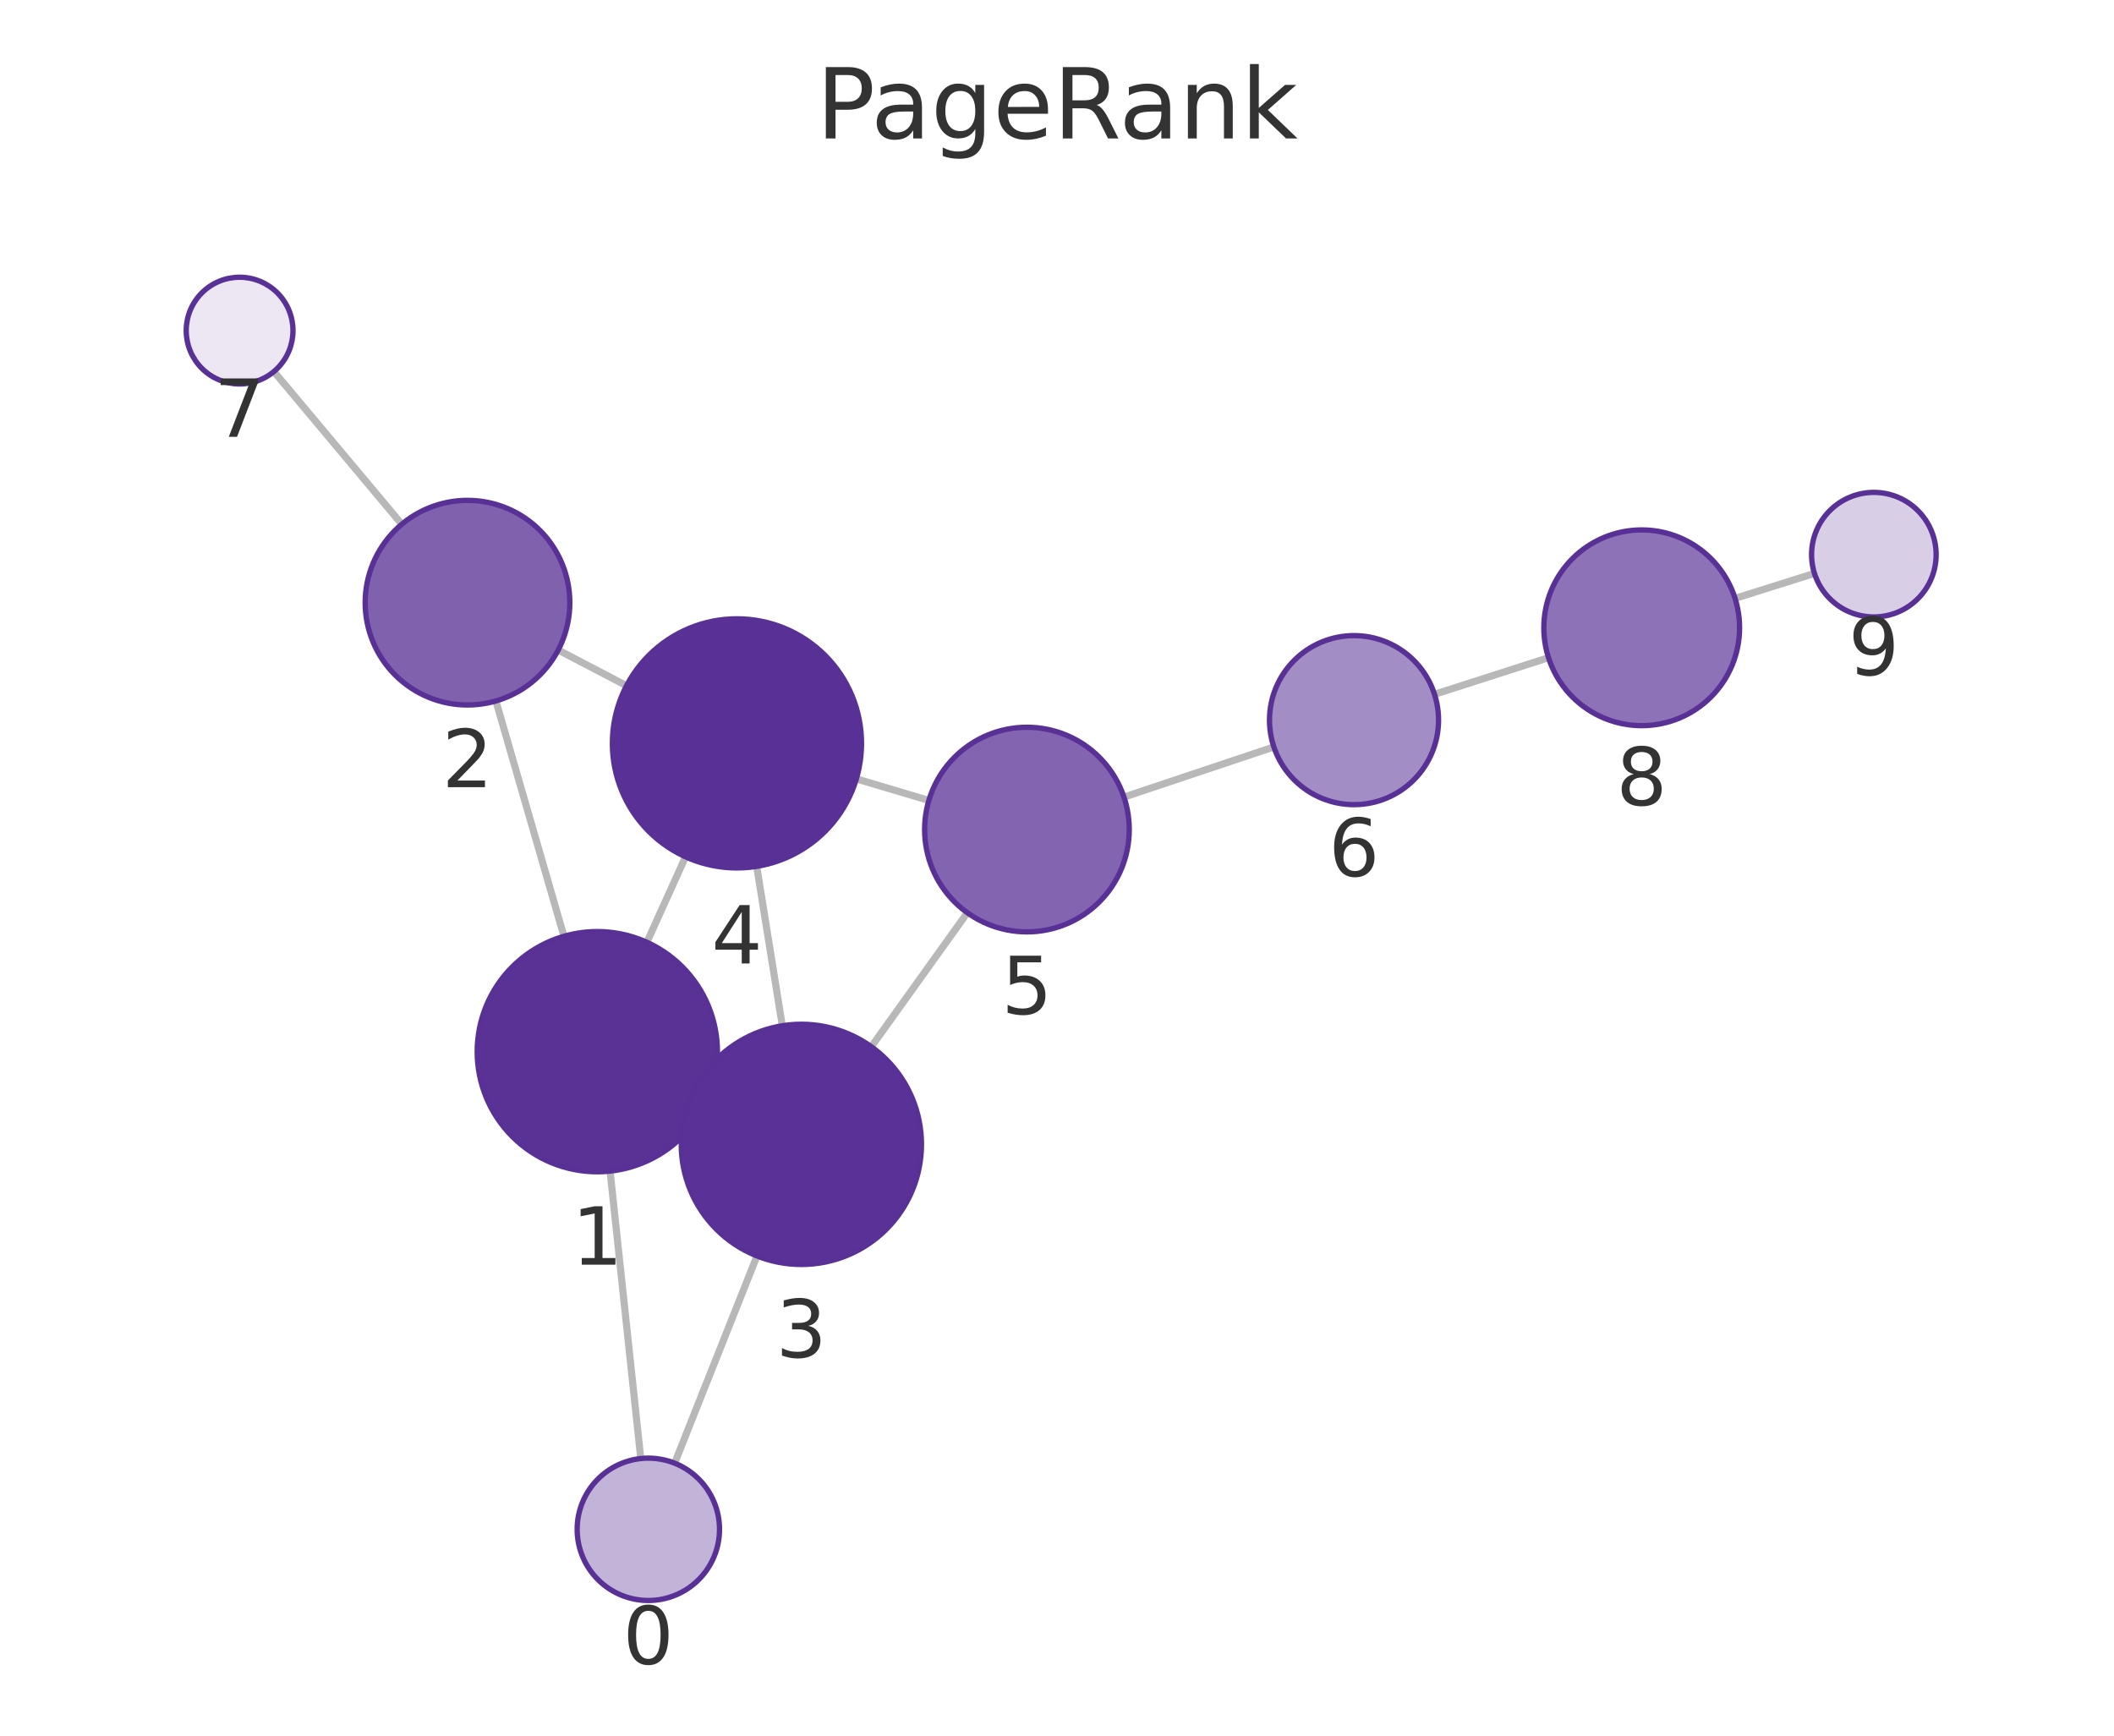
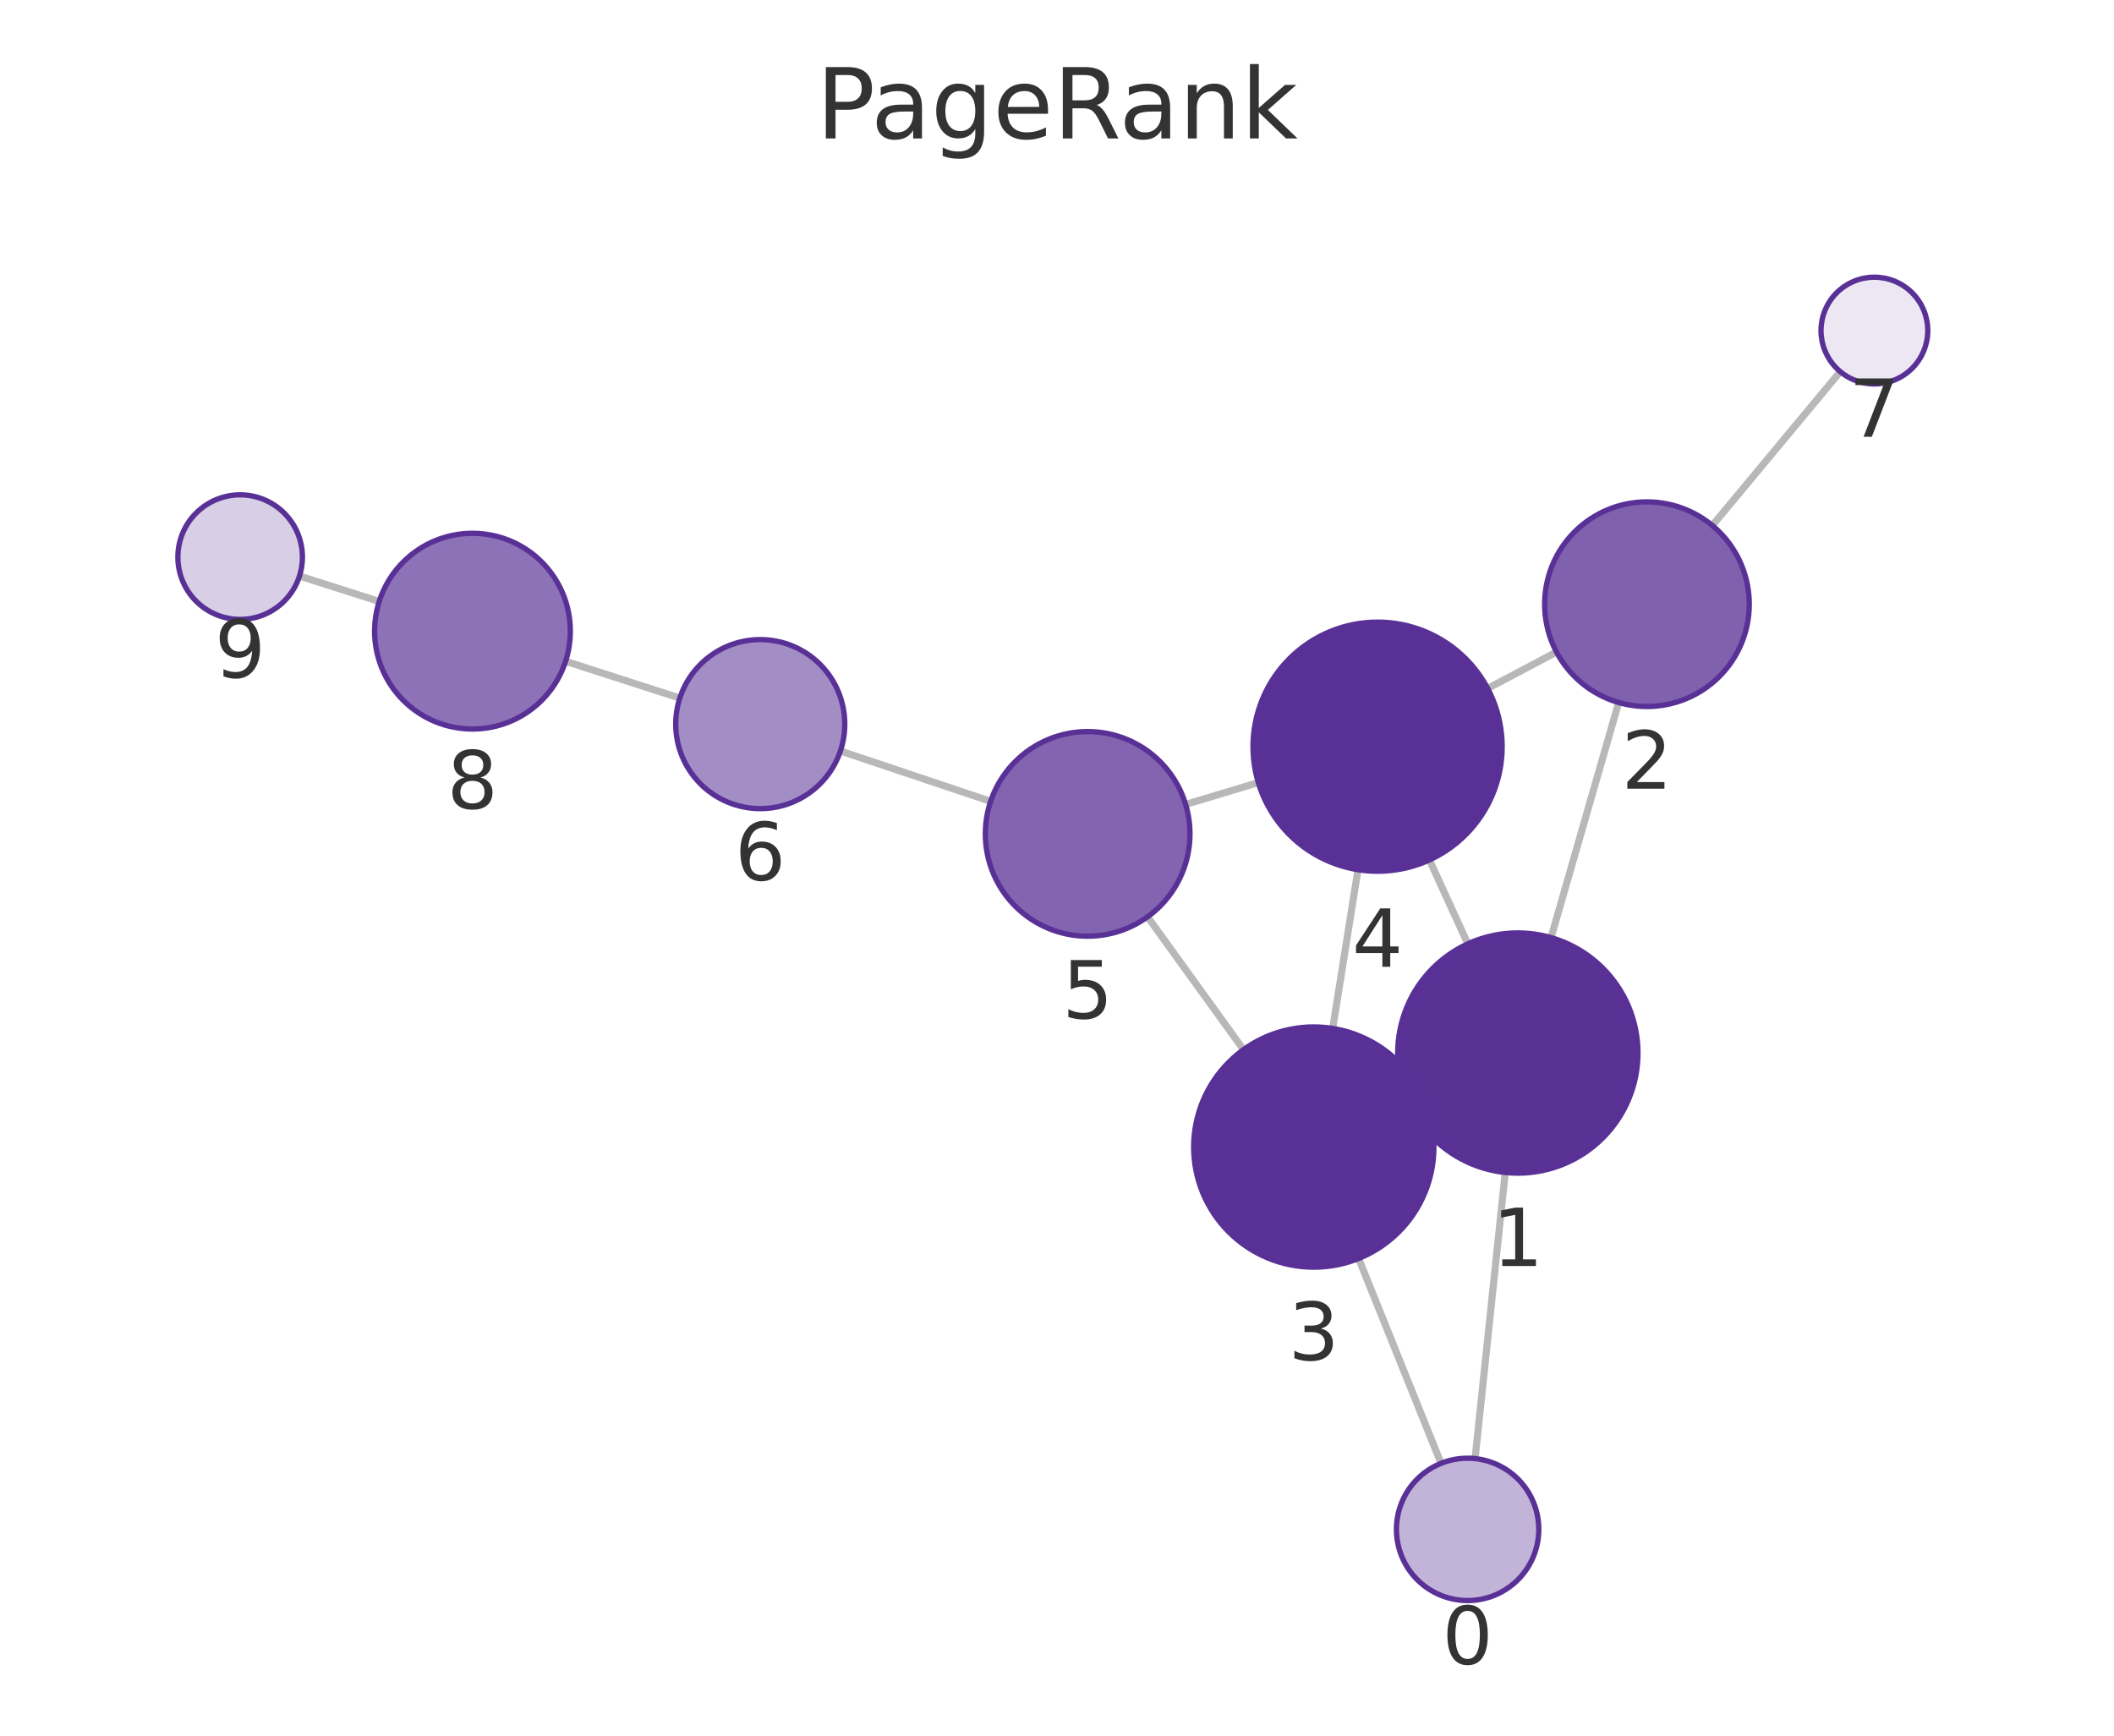
<svg xmlns="http://www.w3.org/2000/svg" xmlns:xlink="http://www.w3.org/1999/xlink" width="237.6pt" height="195.078pt" viewBox="0 0 237.6 195.078" version="1.1">
  <defs>
    <style type="text/css">*{stroke-linejoin: round; stroke-linecap: butt}</style>
  </defs>
  <g id="figure_1">
    <g id="patch_1">
      <path d="M 0 195.078  L 237.6 195.078  L 237.6 0  L 0 0  L 0 195.078  z " style="fill: none" />
    </g>
    <g id="axes_1">
      <g id="patch_2">
        <path d="M 7.2 187.878  L 230.4 187.878  L 230.4 21.558  L 7.2 21.558  L 7.2 187.878  z " style="fill: none" />
      </g>
      <g id="EdgeCollection_1">
-         <path d="M 72.019 163.933  L 68.568 131.627  " clip-path="url(#pee1af61605)" style="fill: #b8b8b8; stroke: #b8b8b8; stroke-width: 0.8" />
-         <path d="M 75.824 164.454  L 85.081 141.165  " clip-path="url(#pee1af61605)" style="fill: #b8b8b8; stroke: #b8b8b8; stroke-width: 0.8" />
-         <path d="M 63.385 105.234  L 55.738 78.784  " clip-path="url(#pee1af61605)" style="fill: #b8b8b8; stroke: #b8b8b8; stroke-width: 0.8" />
-         <path d="M 79.425 123.786  L 77.776 123.037  " clip-path="url(#pee1af61605)" style="fill: #b8b8b8; stroke: #b8b8b8; stroke-width: 0.8" />
-         <path d="M 72.704 105.906  L 77.052 96.304  " clip-path="url(#pee1af61605)" style="fill: #b8b8b8; stroke: #b8b8b8; stroke-width: 0.8" />
-         <path d="M 62.738 73.06  L 70.418 77.071  " clip-path="url(#pee1af61605)" style="fill: #b8b8b8; stroke: #b8b8b8; stroke-width: 0.8" />
-         <path d="M 45.159 58.921  L 30.783 41.759  " clip-path="url(#pee1af61605)" style="fill: #b8b8b8; stroke: #b8b8b8; stroke-width: 0.8" />
-         <path d="M 87.926 115.291  L 85.049 97.374  " clip-path="url(#pee1af61605)" style="fill: #b8b8b8; stroke: #b8b8b8; stroke-width: 0.8" />
-         <path d="M 97.931 117.646  L 108.722 102.587  " clip-path="url(#pee1af61605)" style="fill: #b8b8b8; stroke: #b8b8b8; stroke-width: 0.8" />
-         <path d="M 96.248 87.54  L 104.397 89.963  " clip-path="url(#pee1af61605)" style="fill: #b8b8b8; stroke: #b8b8b8; stroke-width: 0.8" />
-         <path d="M 126.326 89.59  L 143.174 83.953  " clip-path="url(#pee1af61605)" style="fill: #b8b8b8; stroke: #b8b8b8; stroke-width: 0.8" />
-         <path d="M 161.229 78.035  L 174.043 73.922  " clip-path="url(#pee1af61605)" style="fill: #b8b8b8; stroke: #b8b8b8; stroke-width: 0.8" />
-         <path d="M 195.009 67.255  L 203.933 64.444  " clip-path="url(#pee1af61605)" style="fill: #b8b8b8; stroke: #b8b8b8; stroke-width: 0.8" />
+         <path d="M 165.79 163.938  L 169.18 131.781  " clip-path="url(#p5329aee3e6)" style="fill: #b8b8b8; stroke: #b8b8b8; stroke-width: 0.8" />
+         <path d="M 161.965 164.472  L 152.701 141.448  " clip-path="url(#p5329aee3e6)" style="fill: #b8b8b8; stroke: #b8b8b8; stroke-width: 0.8" />
+         <path d="M 174.327 105.382  L 181.928 78.96  " clip-path="url(#p5329aee3e6)" style="fill: #b8b8b8; stroke: #b8b8b8; stroke-width: 0.8" />
+         <path d="M 158.334 124.006  L 159.923 123.274  " clip-path="url(#p5329aee3e6)" style="fill: #b8b8b8; stroke: #b8b8b8; stroke-width: 0.8" />
+         <path d="M 164.975 106.081  L 160.659 96.653  " clip-path="url(#p5329aee3e6)" style="fill: #b8b8b8; stroke: #b8b8b8; stroke-width: 0.8" />
+         <path d="M 174.942 73.285  L 167.206 77.377  " clip-path="url(#p5329aee3e6)" style="fill: #b8b8b8; stroke: #b8b8b8; stroke-width: 0.8" />
+         <path d="M 192.458 59.064  L 206.834 41.769  " clip-path="url(#p5329aee3e6)" style="fill: #b8b8b8; stroke: #b8b8b8; stroke-width: 0.8" />
+         <path d="M 149.786 115.592  L 152.628 97.749  " clip-path="url(#p5329aee3e6)" style="fill: #b8b8b8; stroke: #b8b8b8; stroke-width: 0.8" />
+         <path d="M 139.759 117.979  L 128.977 103.048  " clip-path="url(#p5329aee3e6)" style="fill: #b8b8b8; stroke: #b8b8b8; stroke-width: 0.8" />
+         <path d="M 141.424 87.956  L 133.257 90.412  " clip-path="url(#p5329aee3e6)" style="fill: #b8b8b8; stroke: #b8b8b8; stroke-width: 0.8" />
+         <path d="M 111.341 90.068  L 94.454 84.406  " clip-path="url(#p5329aee3e6)" style="fill: #b8b8b8; stroke: #b8b8b8; stroke-width: 0.8" />
+         <path d="M 76.407 78.466  L 63.57 74.32  " clip-path="url(#p5329aee3e6)" style="fill: #b8b8b8; stroke: #b8b8b8; stroke-width: 0.8" />
+         <path d="M 42.622 67.599  L 33.66 64.742  " clip-path="url(#p5329aee3e6)" style="fill: #b8b8b8; stroke: #b8b8b8; stroke-width: 0.8" />
      </g>
      <g id="VertexCollection_1">
-         <path d="M 72.869 179.888  C 74.991 179.888 77.026 179.045 78.526 177.545  C 80.026 176.045 80.869 174.01 80.869 171.888  C 80.869 169.767 80.026 167.732 78.526 166.231  C 77.026 164.731 74.991 163.888 72.869 163.888  C 70.747 163.888 68.712 164.731 67.212 166.231  C 65.712 167.732 64.869 169.767 64.869 171.888  C 64.869 174.01 65.712 176.045 67.212 177.545  C 68.712 179.045 70.747 179.888 72.869 179.888  z " clip-path="url(#pee1af61605)" style="fill: #c2b3d8; stroke: #593196; stroke-width: 0.6" />
-         <path d="M 67.134 131.703  C 70.714 131.703 74.148 130.281 76.68 127.749  C 79.211 125.218 80.634 121.783 80.634 118.203  C 80.634 114.623 79.211 111.189 76.68 108.657  C 74.148 106.126 70.714 104.703 67.134 104.703  C 63.554 104.703 60.12 106.126 57.588 108.657  C 55.056 111.189 53.634 114.623 53.634 118.203  C 53.634 121.783 55.056 125.218 57.588 127.749  C 60.12 130.281 63.554 131.703 67.134 131.703  z " clip-path="url(#pee1af61605)" style="fill: #5a3296; stroke: #593196; stroke-width: 0.6" />
-         <path d="M 52.544 79.237  C 55.594 79.237 58.519 78.025 60.676 75.868  C 62.832 73.712 64.044 70.786 64.044 67.737  C 64.044 64.687 62.832 61.761 60.676 59.605  C 58.519 57.448 55.594 56.237 52.544 56.237  C 49.494 56.237 46.569 57.448 44.412 59.605  C 42.256 61.761 41.044 64.687 41.044 67.737  C 41.044 70.786 42.256 73.712 44.412 75.868  C 46.569 78.025 49.494 79.237 52.544 79.237  z " clip-path="url(#pee1af61605)" style="fill: #8061ae; stroke: #593196; stroke-width: 0.6" />
-         <path d="M 90.067 142.12  C 93.648 142.12 97.082 140.697 99.613 138.166  C 102.145 135.634 103.567 132.2 103.567 128.62  C 103.567 125.039 102.145 121.605 99.613 119.074  C 97.082 116.542 93.648 115.12 90.067 115.12  C 86.487 115.12 83.053 116.542 80.522 119.074  C 77.99 121.605 76.567 125.039 76.567 128.62  C 76.567 132.2 77.99 135.634 80.522 138.166  C 83.053 140.697 86.487 142.12 90.067 142.12  z " clip-path="url(#pee1af61605)" style="fill: #5a3297; stroke: #593196; stroke-width: 0.6" />
-         <path d="M 82.828 97.551  C 86.541 97.551 90.102 96.076 92.728 93.45  C 95.353 90.825 96.828 87.264 96.828 83.551  C 96.828 79.838 95.353 76.277 92.728 73.651  C 90.102 71.026 86.541 69.551 82.828 69.551  C 79.115 69.551 75.554 71.026 72.929 73.651  C 70.303 76.277 68.828 79.838 68.828 83.551  C 68.828 87.264 70.303 90.825 72.929 93.45  C 75.554 96.076 79.115 97.551 82.828 97.551  z " clip-path="url(#pee1af61605)" style="fill: #593196; stroke: #593196; stroke-width: 0.6" />
-         <path d="M 115.421 104.739  C 118.47 104.739 121.396 103.528 123.552 101.371  C 125.709 99.215 126.921 96.289 126.921 93.239  C 126.921 90.19 125.709 87.264 123.552 85.108  C 121.396 82.951 118.47 81.739 115.421 81.739  C 112.371 81.739 109.445 82.951 107.289 85.108  C 105.132 87.264 103.921 90.19 103.921 93.239  C 103.921 96.289 105.132 99.215 107.289 101.371  C 109.445 103.528 112.371 104.739 115.421 104.739  z " clip-path="url(#pee1af61605)" style="fill: #8264b0; stroke: #593196; stroke-width: 0.6" />
-         <path d="M 152.183 90.438  C 154.702 90.438 157.119 89.437 158.901 87.656  C 160.682 85.874 161.683 83.458 161.683 80.938  C 161.683 78.419 160.682 76.002 158.901 74.221  C 157.119 72.439 154.702 71.438 152.183 71.438  C 149.664 71.438 147.247 72.439 145.466 74.221  C 143.684 76.002 142.683 78.419 142.683 80.938  C 142.683 83.458 143.684 85.874 145.466 87.656  C 147.247 89.437 149.664 90.438 152.183 90.438  z " clip-path="url(#pee1af61605)" style="fill: #a38dc5; stroke: #593196; stroke-width: 0.6" />
-         <path d="M 26.93 43.159  C 28.521 43.159 30.048 42.527 31.173 41.402  C 32.298 40.276 32.93 38.75 32.93 37.159  C 32.93 35.568 32.298 34.042 31.173 32.916  C 30.048 31.791 28.521 31.159 26.93 31.159  C 25.339 31.159 23.813 31.791 22.688 32.916  C 21.562 34.042 20.93 35.568 20.93 37.159  C 20.93 38.75 21.562 40.276 22.688 41.402  C 23.813 42.527 25.339 43.159 26.93 43.159  z " clip-path="url(#pee1af61605)" style="fill: #ece7f3; stroke: #593196; stroke-width: 0.6" />
-         <path d="M 184.517 81.56  C 187.434 81.56 190.232 80.401 192.295 78.339  C 194.358 76.276 195.517 73.478 195.517 70.56  C 195.517 67.643 194.358 64.845 192.295 62.782  C 190.232 60.719 187.434 59.56 184.517 59.56  C 181.6 59.56 178.802 60.719 176.739 62.782  C 174.676 64.845 173.517 67.643 173.517 70.56  C 173.517 73.478 174.676 76.276 176.739 78.339  C 178.802 80.401 181.6 81.56 184.517 81.56  z " clip-path="url(#pee1af61605)" style="fill: #8d72b7; stroke: #593196; stroke-width: 0.6" />
-         <path d="M 210.61 69.341  C 212.466 69.341 214.247 68.603 215.559 67.29  C 216.872 65.978 217.61 64.197 217.61 62.341  C 217.61 60.484 216.872 58.704 215.559 57.391  C 214.247 56.078 212.466 55.341 210.61 55.341  C 208.753 55.341 206.973 56.078 205.66 57.391  C 204.347 58.704 203.61 60.484 203.61 62.341  C 203.61 64.197 204.347 65.978 205.66 67.29  C 206.973 68.603 208.753 69.341 210.61 69.341  z " clip-path="url(#pee1af61605)" style="fill: #d8cee6; stroke: #593196; stroke-width: 0.6" />
+         <path d="M 164.951 179.894  C 167.073 179.894 169.108 179.051 170.608 177.551  C 172.108 176.05 172.951 174.015 172.951 171.894  C 172.951 169.772 172.108 167.737 170.608 166.237  C 169.108 164.737 167.073 163.894 164.951 163.894  C 162.829 163.894 160.794 164.737 159.294 166.237  C 157.794 167.737 156.951 169.772 156.951 171.894  C 156.951 174.015 157.794 176.05 159.294 177.551  C 160.794 179.051 162.829 179.894 164.951 179.894  z " clip-path="url(#p5329aee3e6)" style="fill: #c2b3d8; stroke: #593196; stroke-width: 0.6" />
+         <path d="M 170.595 131.856  C 174.175 131.856 177.609 130.433 180.141 127.902  C 182.673 125.37 184.095 121.936 184.095 118.356  C 184.095 114.776 182.673 111.341 180.141 108.81  C 177.609 106.278 174.175 104.856 170.595 104.856  C 167.015 104.856 163.581 106.278 161.049 108.81  C 158.517 111.341 157.095 114.776 157.095 118.356  C 157.095 121.936 158.517 125.37 161.049 127.902  C 163.581 130.433 167.015 131.856 170.595 131.856  z " clip-path="url(#p5329aee3e6)" style="fill: #5a3296; stroke: #593196; stroke-width: 0.6" />
+         <path d="M 185.107 79.408  C 188.157 79.408 191.082 78.196 193.239 76.04  C 195.395 73.883 196.607 70.958 196.607 67.908  C 196.607 64.858 195.395 61.933 193.239 59.776  C 191.082 57.62 188.157 56.408 185.107 56.408  C 182.057 56.408 179.132 57.62 176.975 59.776  C 174.819 61.933 173.607 64.858 173.607 67.908  C 173.607 70.958 174.819 73.883 176.975 76.04  C 179.132 78.196 182.057 79.408 185.107 79.408  z " clip-path="url(#p5329aee3e6)" style="fill: #8061ae; stroke: #593196; stroke-width: 0.6" />
+         <path d="M 147.662 142.423  C 151.242 142.423 154.676 141.001 157.208 138.469  C 159.74 135.938 161.162 132.504 161.162 128.923  C 161.162 125.343 159.74 121.909 157.208 119.378  C 154.676 116.846 151.242 115.423 147.662 115.423  C 144.082 115.423 140.648 116.846 138.116 119.378  C 135.585 121.909 134.162 125.343 134.162 128.923  C 134.162 132.504 135.585 135.938 138.116 138.469  C 140.648 141.001 144.082 142.423 147.662 142.423  z " clip-path="url(#p5329aee3e6)" style="fill: #5a3297; stroke: #593196; stroke-width: 0.6" />
+         <path d="M 154.831 97.923  C 158.544 97.923 162.105 96.448 164.73 93.823  C 167.356 91.198 168.831 87.636 168.831 83.923  C 168.831 80.211 167.356 76.649 164.73 74.024  C 162.105 71.399 158.544 69.923 154.831 69.923  C 151.118 69.923 147.557 71.399 144.931 74.024  C 142.306 76.649 140.831 80.211 140.831 83.923  C 140.831 87.636 142.306 91.198 144.931 93.823  C 147.557 96.448 151.118 97.923 154.831 97.923  z " clip-path="url(#p5329aee3e6)" style="fill: #593196; stroke: #593196; stroke-width: 0.6" />
+         <path d="M 122.245 105.224  C 125.294 105.224 128.22 104.013 130.376 101.856  C 132.533 99.699 133.745 96.774 133.745 93.724  C 133.745 90.674 132.533 87.749 130.376 85.593  C 128.22 83.436 125.294 82.224 122.245 82.224  C 119.195 82.224 116.269 83.436 114.113 85.593  C 111.956 87.749 110.745 90.674 110.745 93.724  C 110.745 96.774 111.956 99.699 114.113 101.856  C 116.269 104.013 119.195 105.224 122.245 105.224  z " clip-path="url(#p5329aee3e6)" style="fill: #8264b0; stroke: #593196; stroke-width: 0.6" />
+         <path d="M 85.447 90.886  C 87.967 90.886 90.383 89.885 92.165 88.104  C 93.946 86.322 94.947 83.906 94.947 81.386  C 94.947 78.867 93.946 76.45 92.165 74.669  C 90.383 72.887 87.967 71.886 85.447 71.886  C 82.928 71.886 80.511 72.887 78.73 74.669  C 76.948 76.45 75.947 78.867 75.947 81.386  C 75.947 83.906 76.948 86.322 78.73 88.104  C 80.511 89.885 82.928 90.886 85.447 90.886  z " clip-path="url(#p5329aee3e6)" style="fill: #a38dc5; stroke: #593196; stroke-width: 0.6" />
+         <path d="M 210.67 43.155  C 212.261 43.155 213.787 42.523 214.912 41.398  C 216.037 40.272 216.67 38.746 216.67 37.155  C 216.67 35.564 216.037 34.037 214.912 32.912  C 213.787 31.787 212.261 31.155 210.67 31.155  C 209.078 31.155 207.552 31.787 206.427 32.912  C 205.302 34.037 204.67 35.564 204.67 37.155  C 204.67 38.746 205.302 40.272 206.427 41.398  C 207.552 42.523 209.078 43.155 210.67 43.155  z " clip-path="url(#p5329aee3e6)" style="fill: #ece7f3; stroke: #593196; stroke-width: 0.6" />
+         <path d="M 53.103 81.939  C 56.02 81.939 58.818 80.78 60.881 78.717  C 62.944 76.654 64.103 73.856 64.103 70.939  C 64.103 68.022 62.944 65.224 60.881 63.161  C 58.818 61.098 56.02 59.939 53.103 59.939  C 50.186 59.939 47.388 61.098 45.325 63.161  C 43.262 65.224 42.103 68.022 42.103 70.939  C 42.103 73.856 43.262 76.654 45.325 78.717  C 47.388 80.78 50.186 81.939 53.103 81.939  z " clip-path="url(#p5329aee3e6)" style="fill: #8d72b7; stroke: #593196; stroke-width: 0.6" />
+         <path d="M 26.991 69.617  C 28.847 69.617 30.628 68.879 31.94 67.567  C 33.253 66.254 33.991 64.473 33.991 62.617  C 33.991 60.76 33.253 58.98 31.94 57.667  C 30.628 56.354 28.847 55.617 26.991 55.617  C 25.134 55.617 23.354 56.354 22.041 57.667  C 20.728 58.98 19.991 60.76 19.991 62.617  C 19.991 64.473 20.728 66.254 22.041 67.567  C 23.354 68.879 25.134 69.617 26.991 69.617  z " clip-path="url(#p5329aee3e6)" style="fill: #d8cee6; stroke: #593196; stroke-width: 0.6" />
      </g>
      <g id="text_1">
-         <g clip-path="url(#pee1af61605)">
-           <g style="fill: #333333" transform="translate(70.00587 187.0261) scale(0.09 -0.09)">
+         <g clip-path="url(#p5329aee3e6)">
+           <g style="fill: #333333" transform="translate(162.0878 187.0316) scale(0.09 -0.09)">
            <defs>
              <path id="DejaVuSans-13" d="M 2034 4250  Q 1547 4250 1301 3770  Q 1056 3291 1056 2328  Q 1056 1369 1301 889  Q 1547 409 2034 409  Q 2525 409 2770 889  Q 3016 1369 3016 2328  Q 3016 3291 2770 3770  Q 2525 4250 2034 4250  z M 2034 4750  Q 2819 4750 3233 4129  Q 3647 3509 3647 2328  Q 3647 1150 3233 529  Q 2819 -91 2034 -91  Q 1250 -91 836 529  Q 422 1150 422 2328  Q 422 3509 836 4129  Q 1250 4750 2034 4750  z " transform="scale(0.015625)" />
            </defs>
            <use xlink:href="#DejaVuSans-13" />
          </g>
        </g>
      </g>
      <g id="text_2">
-         <g clip-path="url(#pee1af61605)">
-           <g style="fill: #333333" transform="translate(64.27074 142.1411) scale(0.09 -0.09)">
+         <g clip-path="url(#p5329aee3e6)">
+           <g style="fill: #333333" transform="translate(167.7319 142.2937) scale(0.09 -0.09)">
            <defs>
              <path id="DejaVuSans-14" d="M 794 531  L 1825 531  L 1825 4091  L 703 3866  L 703 4441  L 1819 4666  L 2450 4666  L 2450 531  L 3481 531  L 3481 0  L 794 0  L 794 531  z " transform="scale(0.015625)" />
            </defs>
            <use xlink:href="#DejaVuSans-14" />
          </g>
        </g>
      </g>
      <g id="text_3">
-         <g clip-path="url(#pee1af61605)">
-           <g style="fill: #333333" transform="translate(49.68093 88.47445) scale(0.09 -0.09)">
+         <g clip-path="url(#p5329aee3e6)">
+           <g style="fill: #333333" transform="translate(182.2438 88.64598) scale(0.09 -0.09)">
            <defs>
              <path id="DejaVuSans-15" d="M 1228 531  L 3431 531  L 3431 0  L 469 0  L 469 531  Q 828 903 1448 1529  Q 2069 2156 2228 2338  Q 2531 2678 2651 2914  Q 2772 3150 2772 3378  Q 2772 3750 2511 3984  Q 2250 4219 1831 4219  Q 1534 4219 1204 4116  Q 875 4013 500 3803  L 500 4441  Q 881 4594 1212 4672  Q 1544 4750 1819 4750  Q 2544 4750 2975 4387  Q 3406 4025 3406 3419  Q 3406 3131 3298 2873  Q 3191 2616 2906 2266  Q 2828 2175 2409 1742  Q 1991 1309 1228 531  z " transform="scale(0.015625)" />
            </defs>
            <use xlink:href="#DejaVuSans-15" />
          </g>
        </g>
      </g>
      <g id="text_4">
-         <g clip-path="url(#pee1af61605)">
-           <g style="fill: #333333" transform="translate(87.20434 152.5576) scale(0.09 -0.09)">
+         <g clip-path="url(#p5329aee3e6)">
+           <g style="fill: #333333" transform="translate(144.799 152.8613) scale(0.09 -0.09)">
            <defs>
              <path id="DejaVuSans-16" d="M 2597 2516  Q 3050 2419 3304 2112  Q 3559 1806 3559 1356  Q 3559 666 3084 287  Q 2609 -91 1734 -91  Q 1441 -91 1130 -33  Q 819 25 488 141  L 488 750  Q 750 597 1062 519  Q 1375 441 1716 441  Q 2309 441 2620 675  Q 2931 909 2931 1356  Q 2931 1769 2642 2001  Q 2353 2234 1838 2234  L 1294 2234  L 1294 2753  L 1863 2753  Q 2328 2753 2575 2939  Q 2822 3125 2822 3475  Q 2822 3834 2567 4026  Q 2313 4219 1838 4219  Q 1578 4219 1281 4162  Q 984 4106 628 3988  L 628 4550  Q 988 4650 1302 4700  Q 1616 4750 1894 4750  Q 2613 4750 3031 4423  Q 3450 4097 3450 3541  Q 3450 3153 3228 2886  Q 3006 2619 2597 2516  z " transform="scale(0.015625)" />
            </defs>
            <use xlink:href="#DejaVuSans-16" />
          </g>
        </g>
      </g>
      <g id="text_5">
-         <g clip-path="url(#pee1af61605)">
-           <g style="fill: #333333" transform="translate(79.96509 108.2888) scale(0.09 -0.09)">
+         <g clip-path="url(#p5329aee3e6)">
+           <g style="fill: #333333" transform="translate(151.9678 108.6613) scale(0.09 -0.09)">
            <defs>
              <path id="DejaVuSans-17" d="M 2419 4116  L 825 1625  L 2419 1625  L 2419 4116  z M 2253 4666  L 3047 4666  L 3047 1625  L 3713 1625  L 3713 1100  L 3047 1100  L 3047 0  L 2419 0  L 2419 1100  L 313 1100  L 313 1709  L 2253 4666  z " transform="scale(0.015625)" />
            </defs>
            <use xlink:href="#DejaVuSans-17" />
          </g>
        </g>
      </g>
      <g id="text_6">
-         <g clip-path="url(#pee1af61605)">
-           <g style="fill: #333333" transform="translate(112.5574 113.9773) scale(0.09 -0.09)">
+         <g clip-path="url(#p5329aee3e6)">
+           <g style="fill: #333333" transform="translate(119.3814 114.4621) scale(0.09 -0.09)">
            <defs>
              <path id="DejaVuSans-18" d="M 691 4666  L 3169 4666  L 3169 4134  L 1269 4134  L 1269 2991  Q 1406 3038 1543 3061  Q 1681 3084 1819 3084  Q 2600 3084 3056 2656  Q 3513 2228 3513 1497  Q 3513 744 3044 326  Q 2575 -91 1722 -91  Q 1428 -91 1123 -41  Q 819 9 494 109  L 494 744  Q 775 591 1075 516  Q 1375 441 1709 441  Q 2250 441 2565 725  Q 2881 1009 2881 1497  Q 2881 1984 2565 2268  Q 2250 2553 1709 2553  Q 1456 2553 1204 2497  Q 953 2441 691 2322  L 691 4666  z " transform="scale(0.015625)" />
            </defs>
            <use xlink:href="#DejaVuSans-18" />
          </g>
        </g>
      </g>
      <g id="text_7">
-         <g clip-path="url(#pee1af61605)">
-           <g style="fill: #333333" transform="translate(149.3199 98.47624) scale(0.09 -0.09)">
+         <g clip-path="url(#p5329aee3e6)">
+           <g style="fill: #333333" transform="translate(82.58416 98.92435) scale(0.09 -0.09)">
            <defs>
              <path id="DejaVuSans-19" d="M 2113 2584  Q 1688 2584 1439 2293  Q 1191 2003 1191 1497  Q 1191 994 1439 701  Q 1688 409 2113 409  Q 2538 409 2786 701  Q 3034 994 3034 1497  Q 3034 2003 2786 2293  Q 2538 2584 2113 2584  z M 3366 4563  L 3366 3988  Q 3128 4100 2886 4159  Q 2644 4219 2406 4219  Q 1781 4219 1451 3797  Q 1122 3375 1075 2522  Q 1259 2794 1537 2939  Q 1816 3084 2150 3084  Q 2853 3084 3261 2657  Q 3669 2231 3669 1497  Q 3669 778 3244 343  Q 2819 -91 2113 -91  Q 1303 -91 875 529  Q 447 1150 447 2328  Q 447 3434 972 4092  Q 1497 4750 2381 4750  Q 2619 4750 2861 4703  Q 3103 4656 3366 4563  z " transform="scale(0.015625)" />
            </defs>
            <use xlink:href="#DejaVuSans-19" />
          </g>
        </g>
      </g>
      <g id="text_8">
-         <g clip-path="url(#pee1af61605)">
-           <g style="fill: #333333" transform="translate(24.06702 49.0969) scale(0.09 -0.09)">
+         <g clip-path="url(#p5329aee3e6)">
+           <g style="fill: #333333" transform="translate(207.8065 49.0928) scale(0.09 -0.09)">
            <defs>
              <path id="DejaVuSans-1a" d="M 525 4666  L 3525 4666  L 3525 4397  L 1831 0  L 1172 0  L 2766 4134  L 525 4134  L 525 4666  z " transform="scale(0.015625)" />
            </defs>
            <use xlink:href="#DejaVuSans-1a" />
          </g>
        </g>
      </g>
      <g id="text_9">
-         <g clip-path="url(#pee1af61605)">
-           <g style="fill: #333333" transform="translate(181.654 90.49835) scale(0.09 -0.09)">
+         <g clip-path="url(#p5329aee3e6)">
+           <g style="fill: #333333" transform="translate(50.23978 90.87694) scale(0.09 -0.09)">
            <defs>
              <path id="DejaVuSans-1b" d="M 2034 2216  Q 1584 2216 1326 1975  Q 1069 1734 1069 1313  Q 1069 891 1326 650  Q 1584 409 2034 409  Q 2484 409 2743 651  Q 3003 894 3003 1313  Q 3003 1734 2745 1975  Q 2488 2216 2034 2216  z M 1403 2484  Q 997 2584 770 2862  Q 544 3141 544 3541  Q 544 4100 942 4425  Q 1341 4750 2034 4750  Q 2731 4750 3128 4425  Q 3525 4100 3525 3541  Q 3525 3141 3298 2862  Q 3072 2584 2669 2484  Q 3125 2378 3379 2068  Q 3634 1759 3634 1313  Q 3634 634 3220 271  Q 2806 -91 2034 -91  Q 1263 -91 848 271  Q 434 634 434 1313  Q 434 1759 690 2068  Q 947 2378 1403 2484  z M 1172 3481  Q 1172 3119 1398 2916  Q 1625 2713 2034 2713  Q 2441 2713 2670 2916  Q 2900 3119 2900 3481  Q 2900 3844 2670 4047  Q 2441 4250 2034 4250  Q 1625 4250 1398 4047  Q 1172 3844 1172 3481  z " transform="scale(0.015625)" />
            </defs>
            <use xlink:href="#DejaVuSans-1b" />
          </g>
        </g>
      </g>
      <g id="text_10">
-         <g clip-path="url(#pee1af61605)">
-           <g style="fill: #333333" transform="translate(207.7465 75.87864) scale(0.09 -0.09)">
+         <g clip-path="url(#p5329aee3e6)">
+           <g style="fill: #333333" transform="translate(24.12753 76.15467) scale(0.09 -0.09)">
            <defs>
              <path id="DejaVuSans-1c" d="M 703 97  L 703 672  Q 941 559 1184 500  Q 1428 441 1663 441  Q 2288 441 2617 861  Q 2947 1281 2994 2138  Q 2813 1869 2534 1725  Q 2256 1581 1919 1581  Q 1219 1581 811 2004  Q 403 2428 403 3163  Q 403 3881 828 4315  Q 1253 4750 1959 4750  Q 2769 4750 3195 4129  Q 3622 3509 3622 2328  Q 3622 1225 3098 567  Q 2575 -91 1691 -91  Q 1453 -91 1209 -44  Q 966 3 703 97  z M 1959 2075  Q 2384 2075 2632 2365  Q 2881 2656 2881 3163  Q 2881 3666 2632 3958  Q 2384 4250 1959 4250  Q 1534 4250 1286 3958  Q 1038 3666 1038 3163  Q 1038 2656 1286 2365  Q 1534 2075 1959 2075  z " transform="scale(0.015625)" />
            </defs>
            <use xlink:href="#DejaVuSans-1c" />
          </g>
        </g>
      </g>
      <g id="matplotlib.axis_1" />
      <g id="matplotlib.axis_2" />
      <g id="text_11">
        <g style="fill: #333333" transform="translate(91.74258 15.55828) scale(0.11 -0.11)">
          <defs>
            <path id="DejaVuSans-33" d="M 1259 4147  L 1259 2394  L 2053 2394  Q 2494 2394 2734 2622  Q 2975 2850 2975 3272  Q 2975 3691 2734 3919  Q 2494 4147 2053 4147  L 1259 4147  z M 628 4666  L 2053 4666  Q 2838 4666 3239 4311  Q 3641 3956 3641 3272  Q 3641 2581 3239 2228  Q 2838 1875 2053 1875  L 1259 1875  L 1259 0  L 628 0  L 628 4666  z " transform="scale(0.015625)" />
            <path id="DejaVuSans-44" d="M 2194 1759  Q 1497 1759 1228 1600  Q 959 1441 959 1056  Q 959 750 1161 570  Q 1363 391 1709 391  Q 2188 391 2477 730  Q 2766 1069 2766 1631  L 2766 1759  L 2194 1759  z M 3341 1997  L 3341 0  L 2766 0  L 2766 531  Q 2569 213 2275 61  Q 1981 -91 1556 -91  Q 1019 -91 701 211  Q 384 513 384 1019  Q 384 1609 779 1909  Q 1175 2209 1959 2209  L 2766 2209  L 2766 2266  Q 2766 2663 2505 2880  Q 2244 3097 1772 3097  Q 1472 3097 1187 3025  Q 903 2953 641 2809  L 641 3341  Q 956 3463 1253 3523  Q 1550 3584 1831 3584  Q 2591 3584 2966 3190  Q 3341 2797 3341 1997  z " transform="scale(0.015625)" />
            <path id="DejaVuSans-4a" d="M 2906 1791  Q 2906 2416 2648 2759  Q 2391 3103 1925 3103  Q 1463 3103 1205 2759  Q 947 2416 947 1791  Q 947 1169 1205 825  Q 1463 481 1925 481  Q 2391 481 2648 825  Q 2906 1169 2906 1791  z M 3481 434  Q 3481 -459 3084 -895  Q 2688 -1331 1869 -1331  Q 1566 -1331 1297 -1286  Q 1028 -1241 775 -1147  L 775 -588  Q 1028 -725 1275 -790  Q 1522 -856 1778 -856  Q 2344 -856 2625 -561  Q 2906 -266 2906 331  L 2906 616  Q 2728 306 2450 153  Q 2172 0 1784 0  Q 1141 0 747 490  Q 353 981 353 1791  Q 353 2603 747 3093  Q 1141 3584 1784 3584  Q 2172 3584 2450 3431  Q 2728 3278 2906 2969  L 2906 3500  L 3481 3500  L 3481 434  z " transform="scale(0.015625)" />
            <path id="DejaVuSans-48" d="M 3597 1894  L 3597 1613  L 953 1613  Q 991 1019 1311 708  Q 1631 397 2203 397  Q 2534 397 2845 478  Q 3156 559 3463 722  L 3463 178  Q 3153 47 2828 -22  Q 2503 -91 2169 -91  Q 1331 -91 842 396  Q 353 884 353 1716  Q 353 2575 817 3079  Q 1281 3584 2069 3584  Q 2775 3584 3186 3129  Q 3597 2675 3597 1894  z M 3022 2063  Q 3016 2534 2758 2815  Q 2500 3097 2075 3097  Q 1594 3097 1305 2825  Q 1016 2553 972 2059  L 3022 2063  z " transform="scale(0.015625)" />
            <path id="DejaVuSans-35" d="M 2841 2188  Q 3044 2119 3236 1894  Q 3428 1669 3622 1275  L 4263 0  L 3584 0  L 2988 1197  Q 2756 1666 2539 1819  Q 2322 1972 1947 1972  L 1259 1972  L 1259 0  L 628 0  L 628 4666  L 2053 4666  Q 2853 4666 3247 4331  Q 3641 3997 3641 3322  Q 3641 2881 3436 2590  Q 3231 2300 2841 2188  z M 1259 4147  L 1259 2491  L 2053 2491  Q 2509 2491 2742 2702  Q 2975 2913 2975 3322  Q 2975 3731 2742 3939  Q 2509 4147 2053 4147  L 1259 4147  z " transform="scale(0.015625)" />
            <path id="DejaVuSans-51" d="M 3513 2113  L 3513 0  L 2938 0  L 2938 2094  Q 2938 2591 2744 2837  Q 2550 3084 2163 3084  Q 1697 3084 1428 2787  Q 1159 2491 1159 1978  L 1159 0  L 581 0  L 581 3500  L 1159 3500  L 1159 2956  Q 1366 3272 1645 3428  Q 1925 3584 2291 3584  Q 2894 3584 3203 3211  Q 3513 2838 3513 2113  z " transform="scale(0.015625)" />
            <path id="DejaVuSans-4e" d="M 581 4863  L 1159 4863  L 1159 1991  L 2875 3500  L 3609 3500  L 1753 1863  L 3688 0  L 2938 0  L 1159 1709  L 1159 0  L 581 0  L 581 4863  z " transform="scale(0.015625)" />
          </defs>
          <use xlink:href="#DejaVuSans-33" />
          <use xlink:href="#DejaVuSans-44" transform="translate(55.8125 0)" />
          <use xlink:href="#DejaVuSans-4a" transform="translate(117.0938 0)" />
          <use xlink:href="#DejaVuSans-48" transform="translate(180.5781 0)" />
          <use xlink:href="#DejaVuSans-35" transform="translate(242.1094 0)" />
          <use xlink:href="#DejaVuSans-44" transform="translate(309.3906 0)" />
          <use xlink:href="#DejaVuSans-51" transform="translate(370.6719 0)" />
          <use xlink:href="#DejaVuSans-4e" transform="translate(434.0469 0)" />
        </g>
      </g>
    </g>
  </g>
  <defs>
-     <clipPath id="pee1af61605">
+     <clipPath id="p5329aee3e6">
      <rect x="7.2" y="21.558" width="223.2" height="166.32" />
    </clipPath>
  </defs>
</svg>
